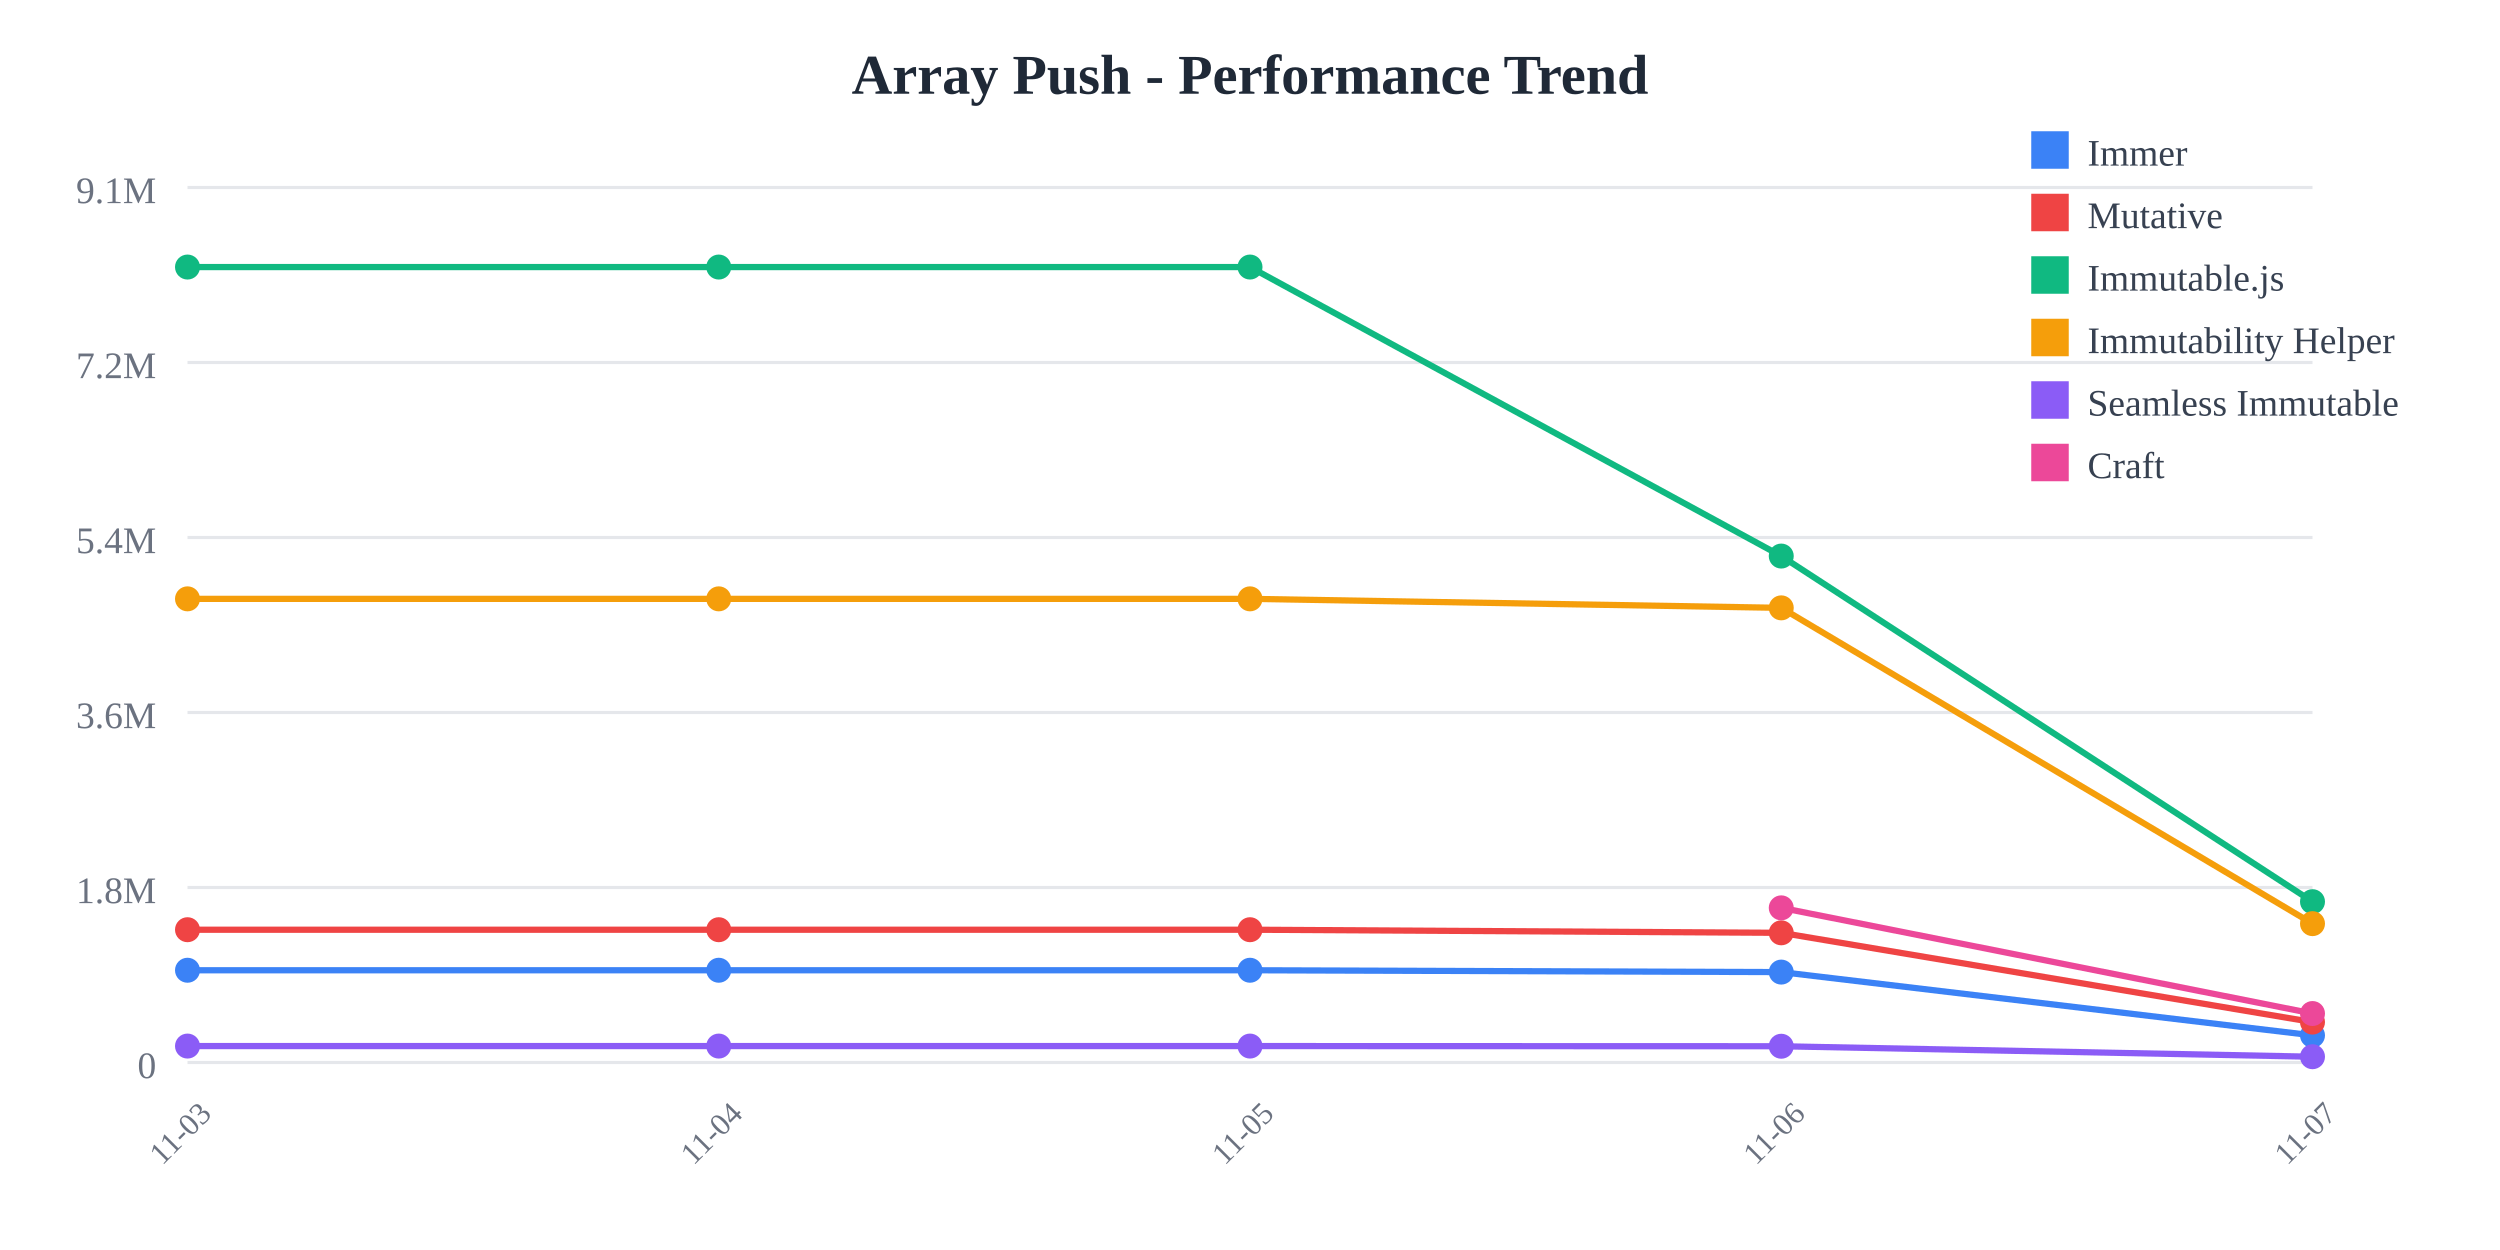
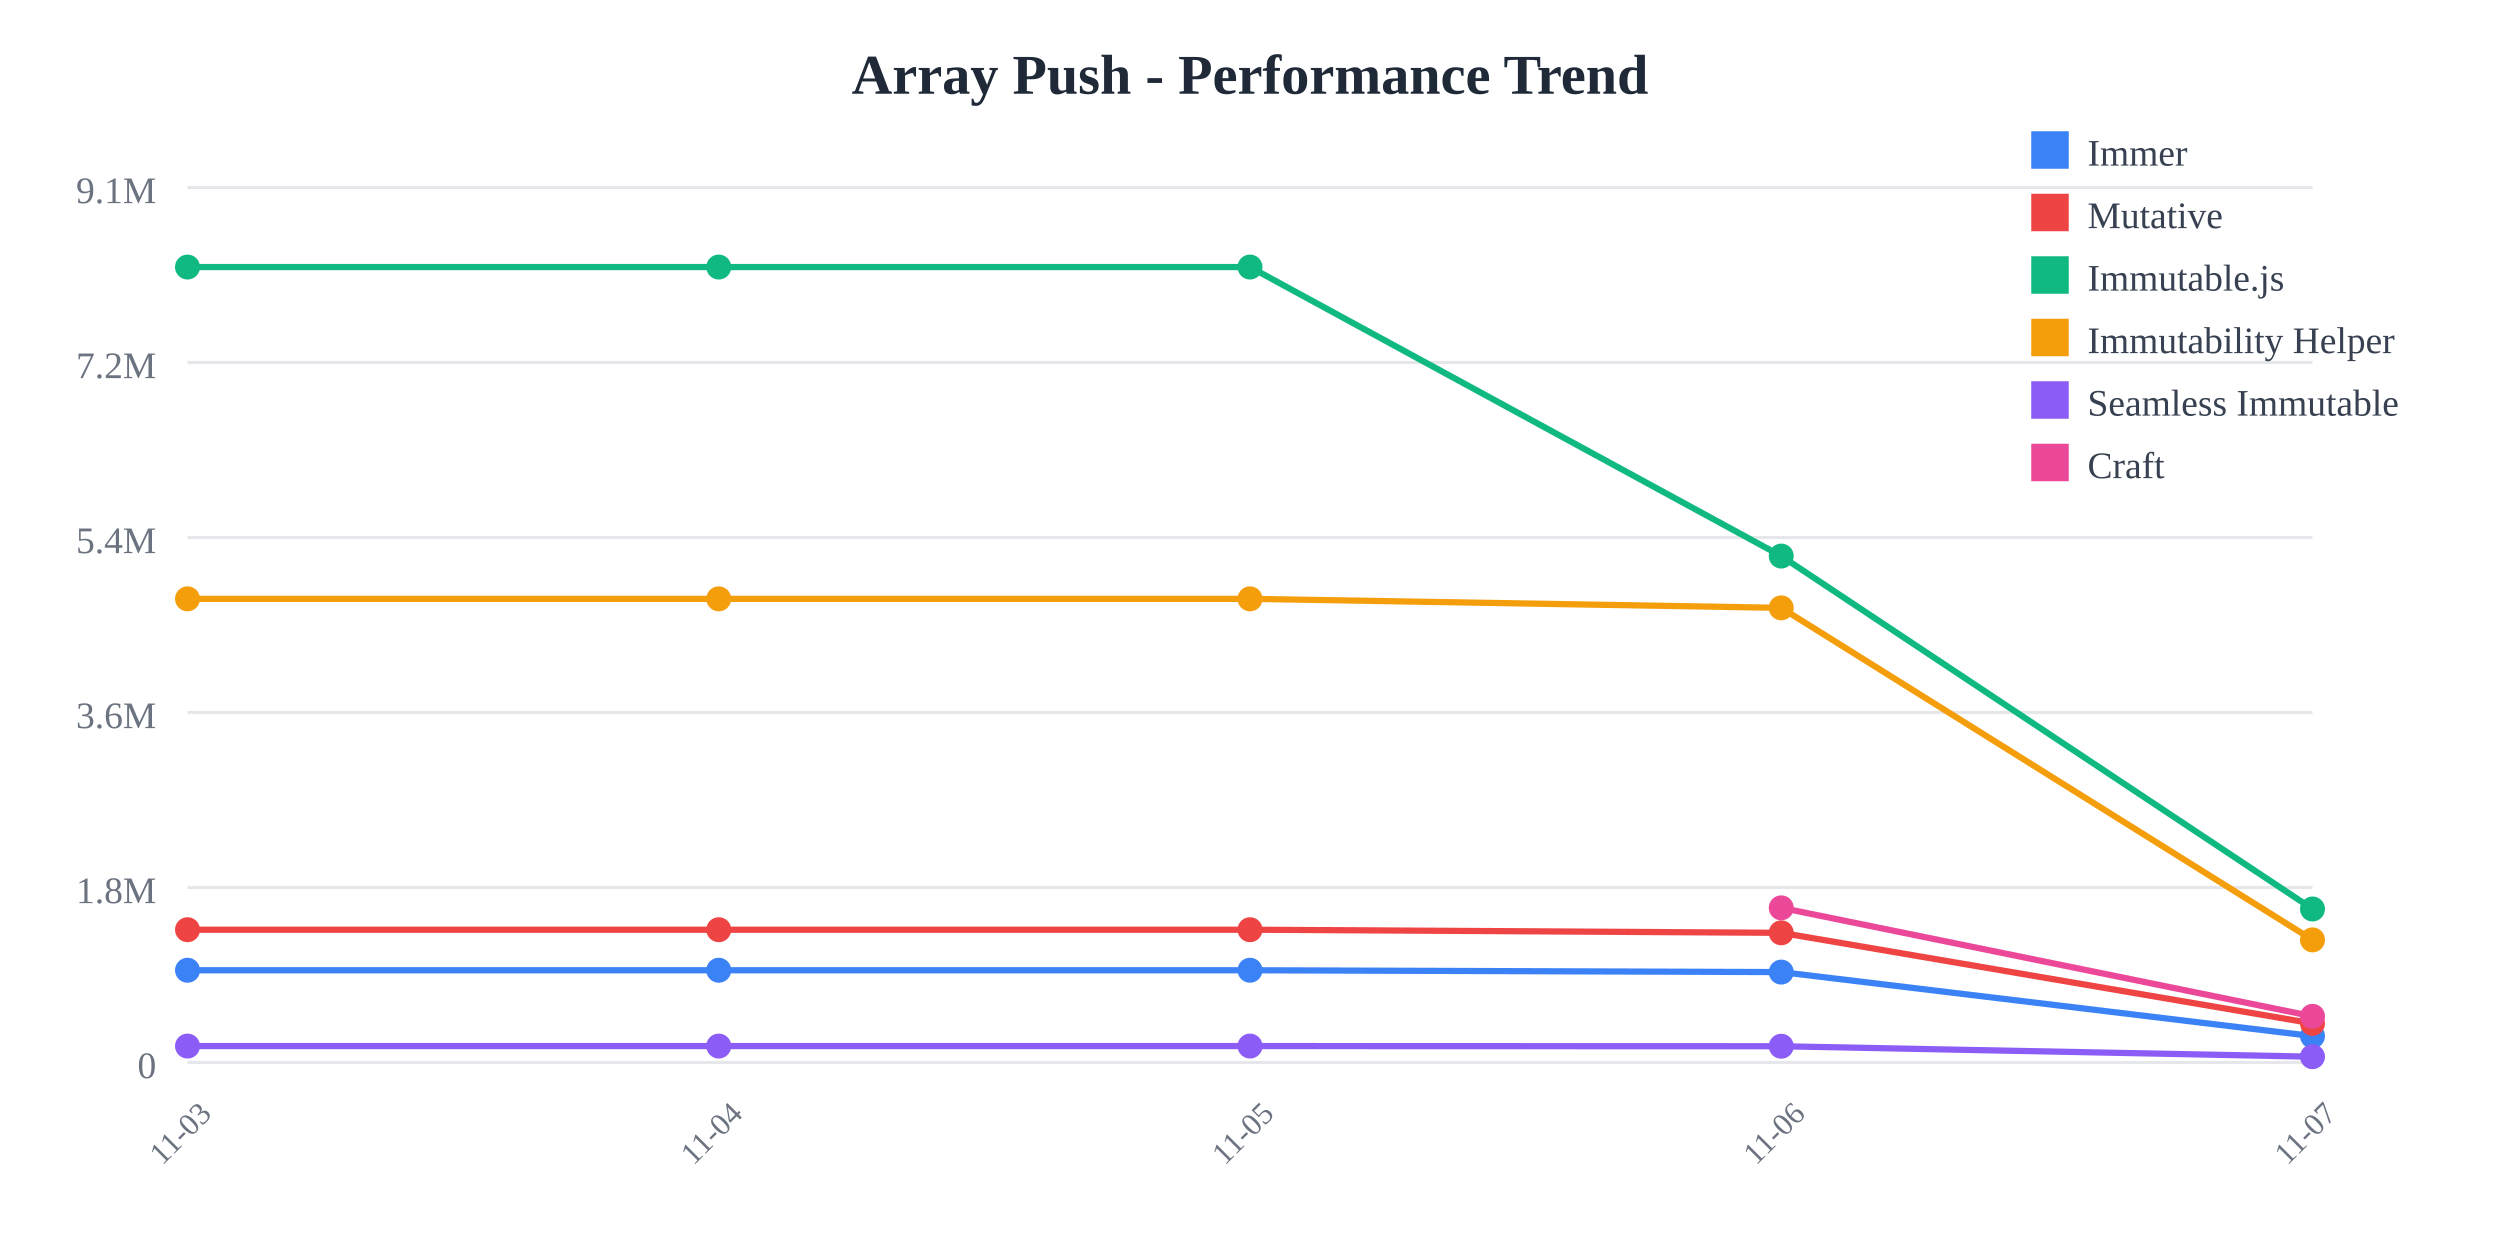
<svg xmlns="http://www.w3.org/2000/svg" width="800" height="400">
  <rect width="800" height="400" fill="white" />
  <text x="400" y="30" text-anchor="middle" font-size="18" font-weight="bold" fill="#1f2937">
    Array Push - Performance Trend
  </text>
  <line x1="60" y1="60" x2="740" y2="60" stroke="#e5e7eb" stroke-width="1" />
  <text x="50" y="65" text-anchor="end" font-size="12" fill="#6b7280">
    9.1M
  </text>
  <line x1="60" y1="116" x2="740" y2="116" stroke="#e5e7eb" stroke-width="1" />
  <text x="50" y="121" text-anchor="end" font-size="12" fill="#6b7280">
    7.2M
  </text>
  <line x1="60" y1="172" x2="740" y2="172" stroke="#e5e7eb" stroke-width="1" />
  <text x="50" y="177" text-anchor="end" font-size="12" fill="#6b7280">
    5.4M
  </text>
  <line x1="60" y1="228" x2="740" y2="228" stroke="#e5e7eb" stroke-width="1" />
  <text x="50" y="233" text-anchor="end" font-size="12" fill="#6b7280">
    3.6M
  </text>
  <line x1="60" y1="284" x2="740" y2="284" stroke="#e5e7eb" stroke-width="1" />
  <text x="50" y="289" text-anchor="end" font-size="12" fill="#6b7280">
    1.8M
  </text>
  <line x1="60" y1="340" x2="740" y2="340" stroke="#e5e7eb" stroke-width="1" />
  <text x="50" y="345" text-anchor="end" font-size="12" fill="#6b7280">
    0
  </text>
  <text x="60" y="365" text-anchor="middle" font-size="10" fill="#6b7280" transform="rotate(-45, 60, 365)">
    11-03
  </text>
  <text x="230" y="365" text-anchor="middle" font-size="10" fill="#6b7280" transform="rotate(-45, 230, 365)">
    11-04
  </text>
  <text x="400" y="365" text-anchor="middle" font-size="10" fill="#6b7280" transform="rotate(-45, 400, 365)">
    11-05
  </text>
  <text x="570" y="365" text-anchor="middle" font-size="10" fill="#6b7280" transform="rotate(-45, 570, 365)">
    11-06
  </text>
  <text x="740" y="365" text-anchor="middle" font-size="10" fill="#6b7280" transform="rotate(-45, 740, 365)">
    11-07
  </text>
-   <polyline points="60,310.479 230,310.479 400,310.479 570,311.069 740,331.314" fill="none" stroke="#3b82f6" stroke-width="2" />
+   <polyline points="60,310.479 230,310.479 400,310.479 570,311.069 740,331.55" fill="none" stroke="#3b82f6" stroke-width="2" />
  <circle cx="60" cy="310.479" r="4" fill="#3b82f6" />
  <circle cx="230" cy="310.479" r="4" fill="#3b82f6" />
  <circle cx="400" cy="310.479" r="4" fill="#3b82f6" />
  <circle cx="570" cy="311.069" r="4" fill="#3b82f6" />
-   <circle cx="740" cy="331.314" r="4" fill="#3b82f6" />
-   <polyline points="60,297.508 230,297.508 400,297.508 570,298.5 740,327.07" fill="none" stroke="#ef4444" stroke-width="2" />
+   <circle cx="740" cy="331.55" r="4" fill="#3b82f6" />
+   <polyline points="60,297.508 230,297.508 400,297.508 570,298.5 740,327.496" fill="none" stroke="#ef4444" stroke-width="2" />
  <circle cx="60" cy="297.508" r="4" fill="#ef4444" />
  <circle cx="230" cy="297.508" r="4" fill="#ef4444" />
  <circle cx="400" cy="297.508" r="4" fill="#ef4444" />
  <circle cx="570" cy="298.5" r="4" fill="#ef4444" />
-   <circle cx="740" cy="327.07" r="4" fill="#ef4444" />
-   <polyline points="60,85.455 230,85.455 400,85.455 570,177.941 740,288.538" fill="none" stroke="#10b981" stroke-width="2" />
+   <circle cx="740" cy="327.496" r="4" fill="#ef4444" />
+   <polyline points="60,85.455 230,85.455 400,85.455 570,177.941 740,290.872" fill="none" stroke="#10b981" stroke-width="2" />
  <circle cx="60" cy="85.455" r="4" fill="#10b981" />
  <circle cx="230" cy="85.455" r="4" fill="#10b981" />
  <circle cx="400" cy="85.455" r="4" fill="#10b981" />
  <circle cx="570" cy="177.941" r="4" fill="#10b981" />
-   <circle cx="740" cy="288.538" r="4" fill="#10b981" />
-   <polyline points="60,191.631 230,191.631 400,191.631 570,194.514 740,295.565" fill="none" stroke="#f59e0b" stroke-width="2" />
+   <circle cx="740" cy="290.872" r="4" fill="#10b981" />
+   <polyline points="60,191.631 230,191.631 400,191.631 570,194.514 740,300.763" fill="none" stroke="#f59e0b" stroke-width="2" />
  <circle cx="60" cy="191.631" r="4" fill="#f59e0b" />
  <circle cx="230" cy="191.631" r="4" fill="#f59e0b" />
  <circle cx="400" cy="191.631" r="4" fill="#f59e0b" />
  <circle cx="570" cy="194.514" r="4" fill="#f59e0b" />
-   <circle cx="740" cy="295.565" r="4" fill="#f59e0b" />
-   <polyline points="60,334.743 230,334.743 400,334.743 570,334.798 740,338.15" fill="none" stroke="#8b5cf6" stroke-width="2" />
+   <circle cx="740" cy="300.763" r="4" fill="#f59e0b" />
+   <polyline points="60,334.743 230,334.743 400,334.743 570,334.798 740,338.145" fill="none" stroke="#8b5cf6" stroke-width="2" />
  <circle cx="60" cy="334.743" r="4" fill="#8b5cf6" />
  <circle cx="230" cy="334.743" r="4" fill="#8b5cf6" />
  <circle cx="400" cy="334.743" r="4" fill="#8b5cf6" />
  <circle cx="570" cy="334.798" r="4" fill="#8b5cf6" />
-   <circle cx="740" cy="338.15" r="4" fill="#8b5cf6" />
-   <polyline points="570,290.513 740,324.329" fill="none" stroke="#ec4899" stroke-width="2" />
+   <circle cx="740" cy="338.145" r="4" fill="#8b5cf6" />
+   <polyline points="570,290.513 740,325.221" fill="none" stroke="#ec4899" stroke-width="2" />
  <circle cx="570" cy="290.513" r="4" fill="#ec4899" />
-   <circle cx="740" cy="324.329" r="4" fill="#ec4899" />
+   <circle cx="740" cy="325.221" r="4" fill="#ec4899" />
  <rect x="650" y="42" width="12" height="12" fill="#3b82f6" />
  <text x="668" y="53" font-size="12" fill="#374151">Immer</text>
  <rect x="650" y="62" width="12" height="12" fill="#ef4444" />
  <text x="668" y="73" font-size="12" fill="#374151">Mutative</text>
  <rect x="650" y="82" width="12" height="12" fill="#10b981" />
  <text x="668" y="93" font-size="12" fill="#374151">Immutable.js</text>
  <rect x="650" y="102" width="12" height="12" fill="#f59e0b" />
  <text x="668" y="113" font-size="12" fill="#374151">Immutability Helper</text>
  <rect x="650" y="122" width="12" height="12" fill="#8b5cf6" />
  <text x="668" y="133" font-size="12" fill="#374151">Seamless Immutable</text>
  <rect x="650" y="142" width="12" height="12" fill="#ec4899" />
  <text x="668" y="153" font-size="12" fill="#374151">Craft</text>
</svg>
